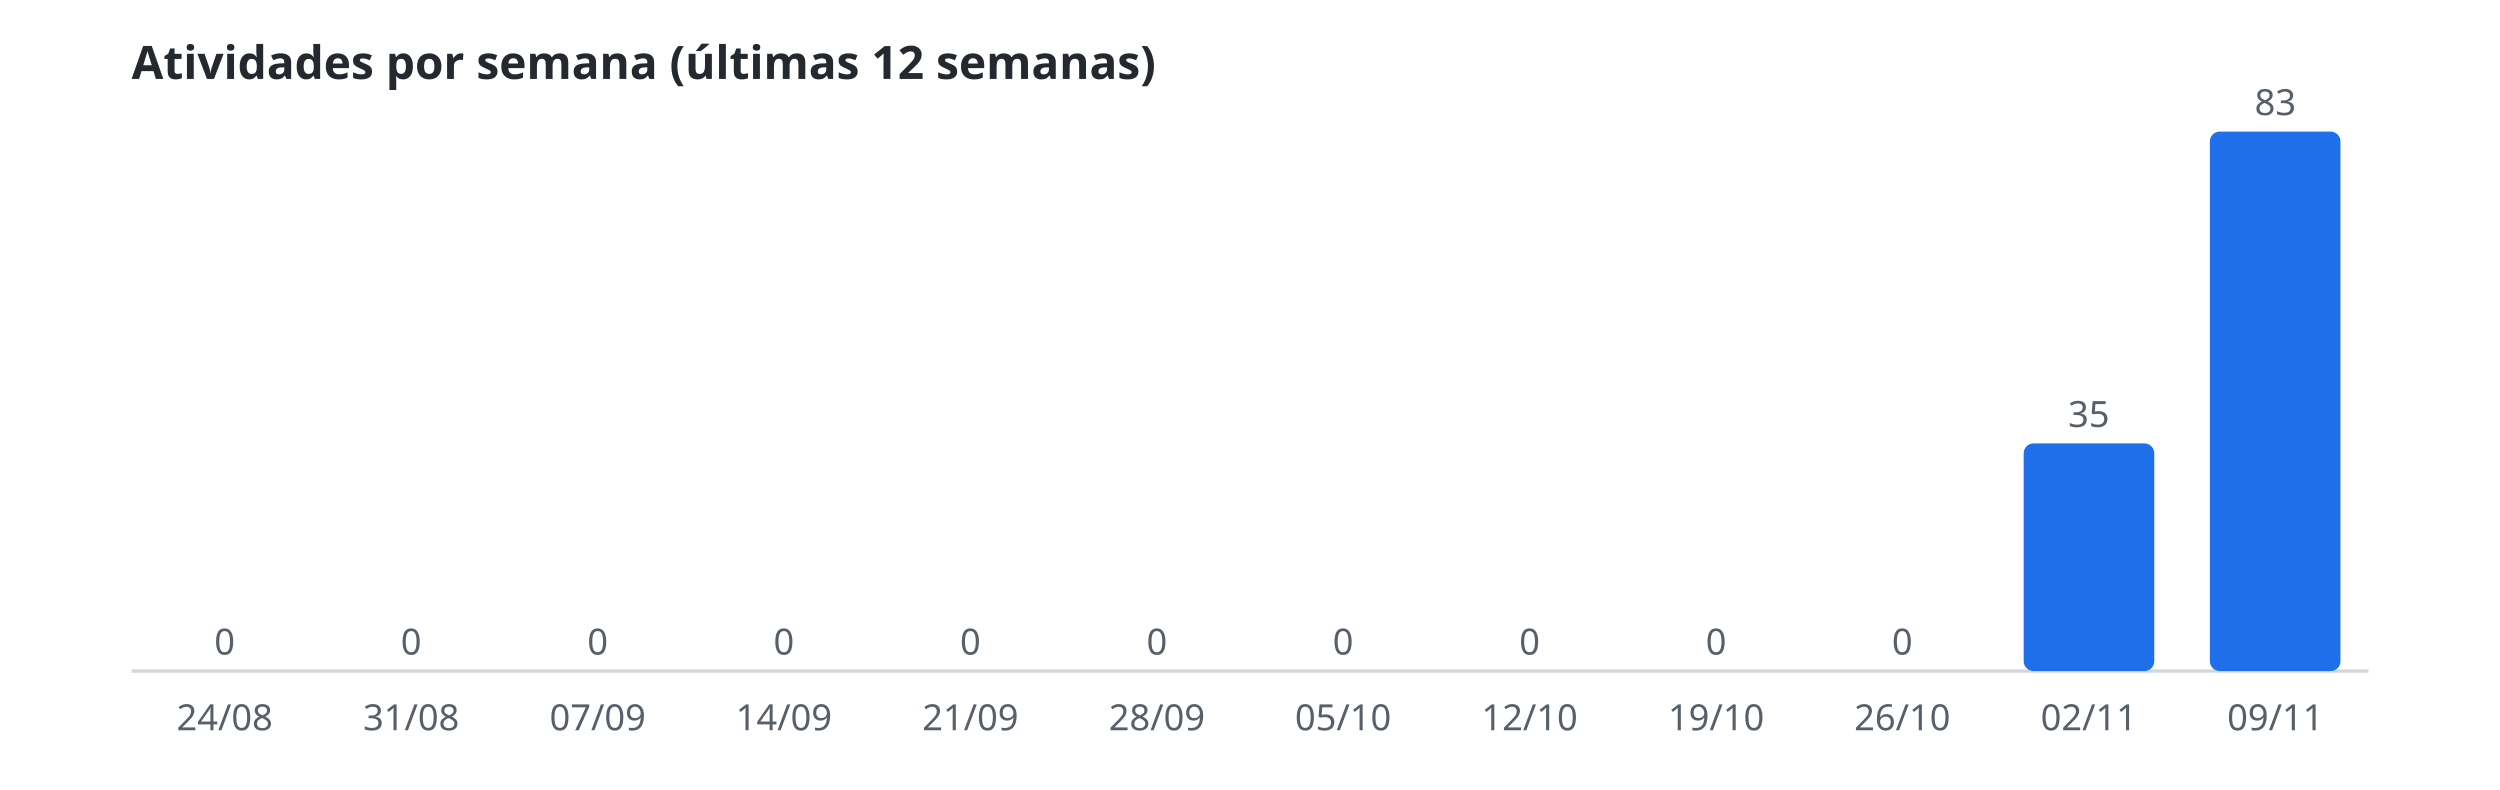
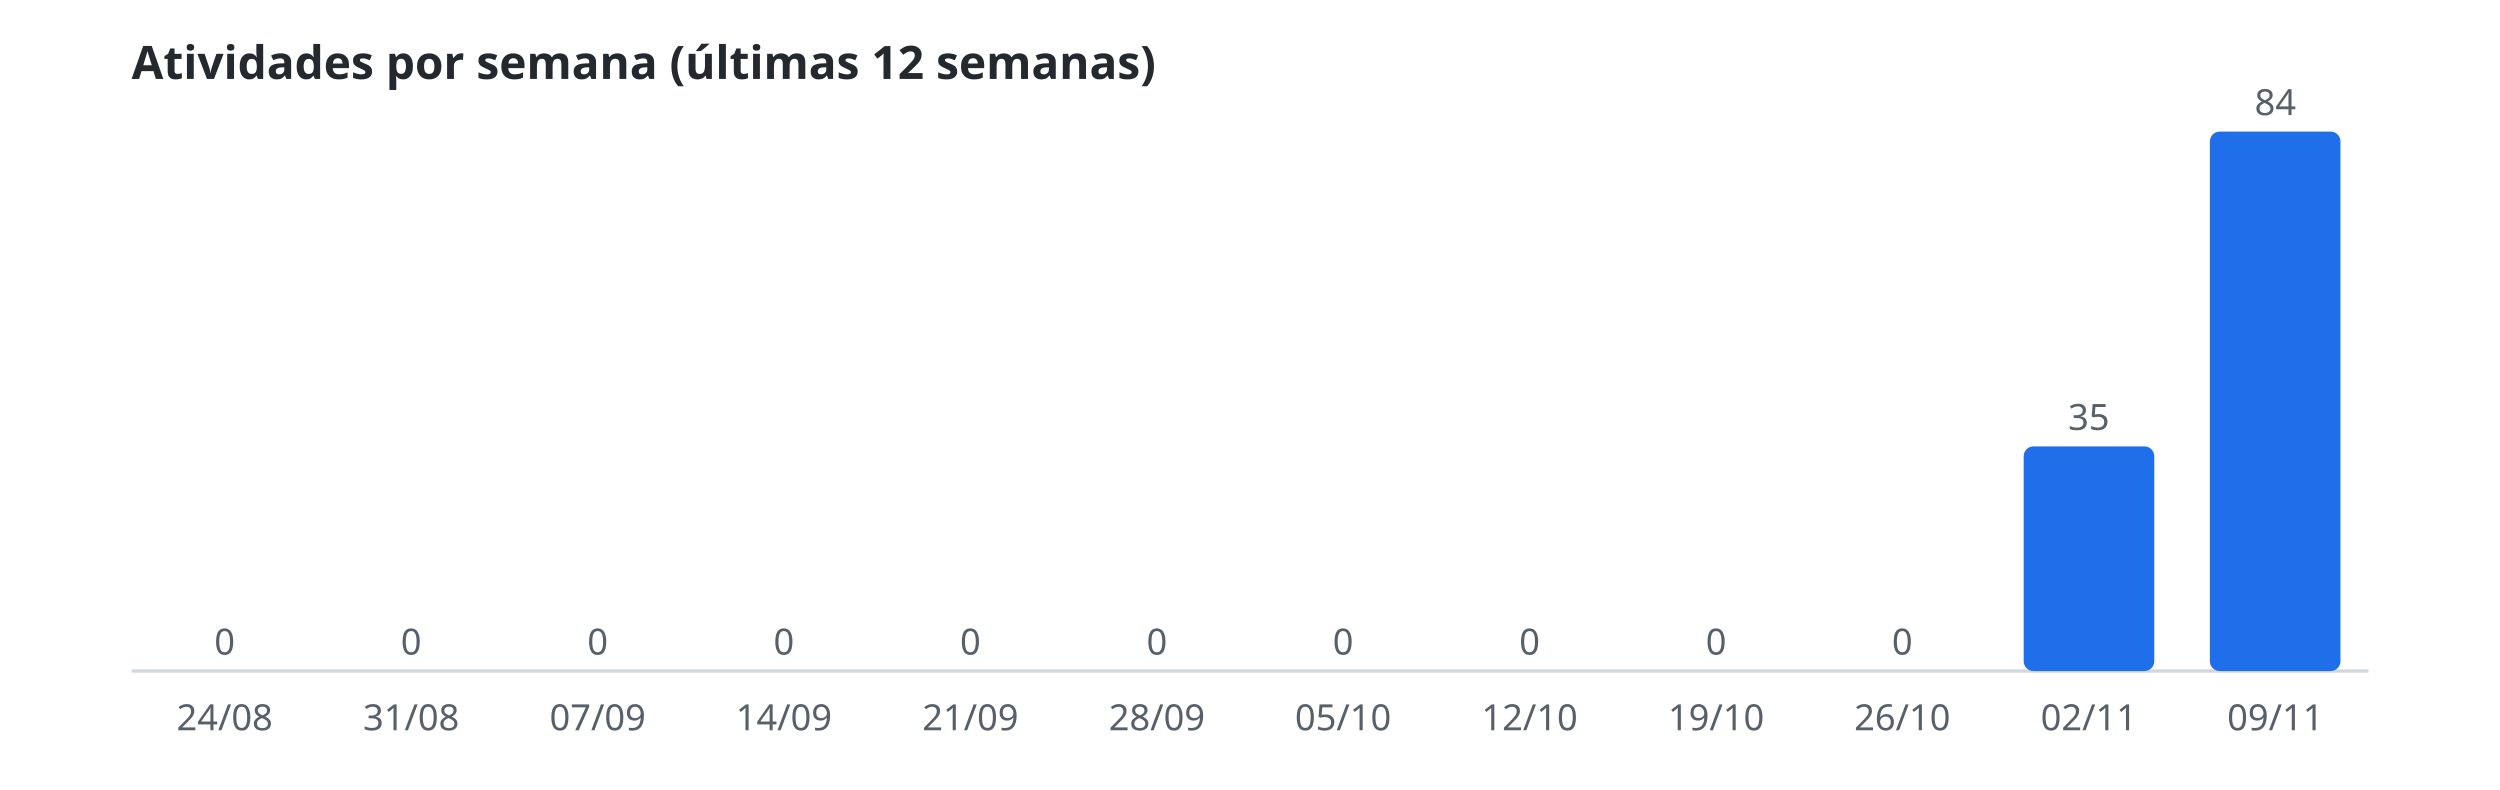
<svg xmlns="http://www.w3.org/2000/svg" width="760" height="240" viewBox="0 0 760 240" role="img" aria-label="Atividades por semana (últimas 12 semanas)">
  <style>.t{font:600 14px sans-serif;fill:#24292f}.r{font:11px sans-serif;fill:#57606a}.b{fill:#1f6feb}.l{stroke:#d0d7de}@media(prefers-color-scheme:dark){.t{fill:#e6edf3}.r{fill:#8b949e}.b{fill:#58a6ff}.l{stroke:#30363d}}</style>
  <text class="t" x="40" y="24">Atividades por semana (últimas 12 semanas)</text>
  <line class="l" x1="40" y1="204" x2="720" y2="204" />
  <rect class="b" x="48.5" y="204.0" width="39.7" height="0.0" rx="3" />
  <text class="r" x="68.3" y="199.0" text-anchor="middle">0</text>
  <text class="r" x="68.3" y="222" text-anchor="middle">24/08</text>
  <rect class="b" x="105.2" y="204.0" width="39.7" height="0.0" rx="3" />
  <text class="r" x="125.0" y="199.0" text-anchor="middle">0</text>
  <text class="r" x="125.0" y="222" text-anchor="middle">31/08</text>
  <rect class="b" x="161.8" y="204.0" width="39.7" height="0.0" rx="3" />
  <text class="r" x="181.7" y="199.0" text-anchor="middle">0</text>
  <text class="r" x="181.7" y="222" text-anchor="middle">07/09</text>
  <rect class="b" x="218.5" y="204.0" width="39.7" height="0.0" rx="3" />
  <text class="r" x="238.3" y="199.0" text-anchor="middle">0</text>
  <text class="r" x="238.3" y="222" text-anchor="middle">14/09</text>
  <rect class="b" x="275.2" y="204.0" width="39.7" height="0.0" rx="3" />
  <text class="r" x="295.0" y="199.0" text-anchor="middle">0</text>
  <text class="r" x="295.0" y="222" text-anchor="middle">21/09</text>
  <rect class="b" x="331.8" y="204.0" width="39.7" height="0.0" rx="3" />
  <text class="r" x="351.7" y="199.0" text-anchor="middle">0</text>
  <text class="r" x="351.7" y="222" text-anchor="middle">28/09</text>
  <rect class="b" x="388.5" y="204.0" width="39.7" height="0.0" rx="3" />
  <text class="r" x="408.3" y="199.0" text-anchor="middle">0</text>
  <text class="r" x="408.3" y="222" text-anchor="middle">05/10</text>
  <rect class="b" x="445.2" y="204.0" width="39.7" height="0.0" rx="3" />
  <text class="r" x="465.0" y="199.0" text-anchor="middle">0</text>
  <text class="r" x="465.0" y="222" text-anchor="middle">12/10</text>
  <rect class="b" x="501.8" y="204.0" width="39.7" height="0.0" rx="3" />
  <text class="r" x="521.7" y="199.0" text-anchor="middle">0</text>
  <text class="r" x="521.7" y="222" text-anchor="middle">19/10</text>
  <rect class="b" x="558.5" y="204.0" width="39.7" height="0.0" rx="3" />
  <text class="r" x="578.3" y="199.0" text-anchor="middle">0</text>
  <text class="r" x="578.3" y="222" text-anchor="middle">26/10</text>
-   <rect class="b" x="615.2" y="134.8" width="39.7" height="69.2" rx="3" />
-   <text class="r" x="635.0" y="129.8" text-anchor="middle">35</text>
+   <rect class="b" x="615.2" y="135.7" width="39.7" height="68.3" rx="3" />
+   <text class="r" x="635.0" y="130.7" text-anchor="middle">35</text>
  <text class="r" x="635.0" y="222" text-anchor="middle">02/11</text>
  <rect class="b" x="671.8" y="40.0" width="39.7" height="164.0" rx="3" />
-   <text class="r" x="691.7" y="35.0" text-anchor="middle">83</text>
+   <text class="r" x="691.7" y="35.0" text-anchor="middle">84</text>
  <text class="r" x="691.7" y="222" text-anchor="middle">09/11</text>
</svg>
